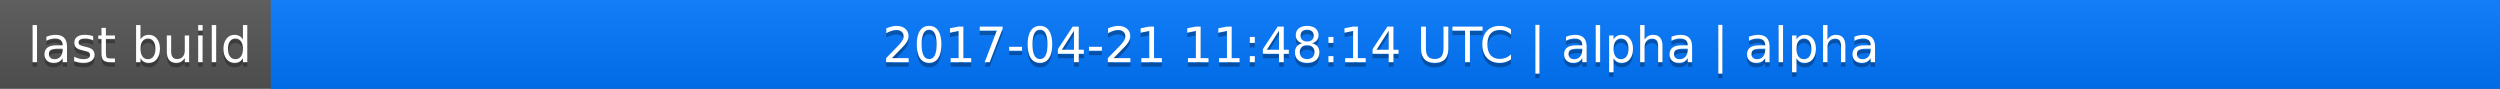
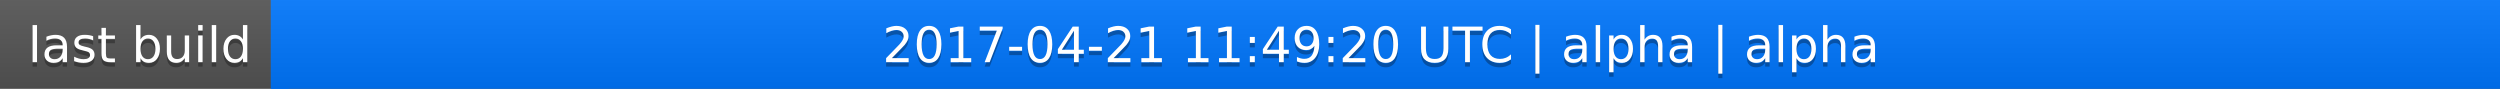
<svg xmlns="http://www.w3.org/2000/svg" width="563" height="20">
  <linearGradient id="a" x2="0" y2="100%">
    <stop offset="0" stop-color="#bbb" stop-opacity=".1" />
    <stop offset="1" stop-opacity=".1" />
  </linearGradient>
  <rect rx="0" width="563" height="20" fill="#555" />
  <rect rx="0" x="61" width="502" height="20" fill="#07f" />
  <path fill="#07f" d="M61 0h4v20h-4z" />
  <rect rx="0" width="563" height="20" fill="url(#a)" />
  <g fill="#fff" text-anchor="middle" font-family="DejaVu Sans,Verdana,Geneva,sans-serif" font-size="11">
    <text x="31.5" y="15" fill="#010101" fill-opacity=".3">last build</text>
    <text x="31.5" y="14">last build</text>
-     <text x="311" y="15" fill="#010101" fill-opacity=".3">2017-04-21 11:48:14 UTC | alpha | alpha</text>
-     <text x="311" y="14">2017-04-21 11:48:14 UTC | alpha | alpha</text>
+     <text x="311" y="15" fill="#010101" fill-opacity=".3">2017-04-21 11:49:20 UTC | alpha | alpha</text>
+     <text x="311" y="14">2017-04-21 11:49:20 UTC | alpha | alpha</text>
  </g>
</svg>
